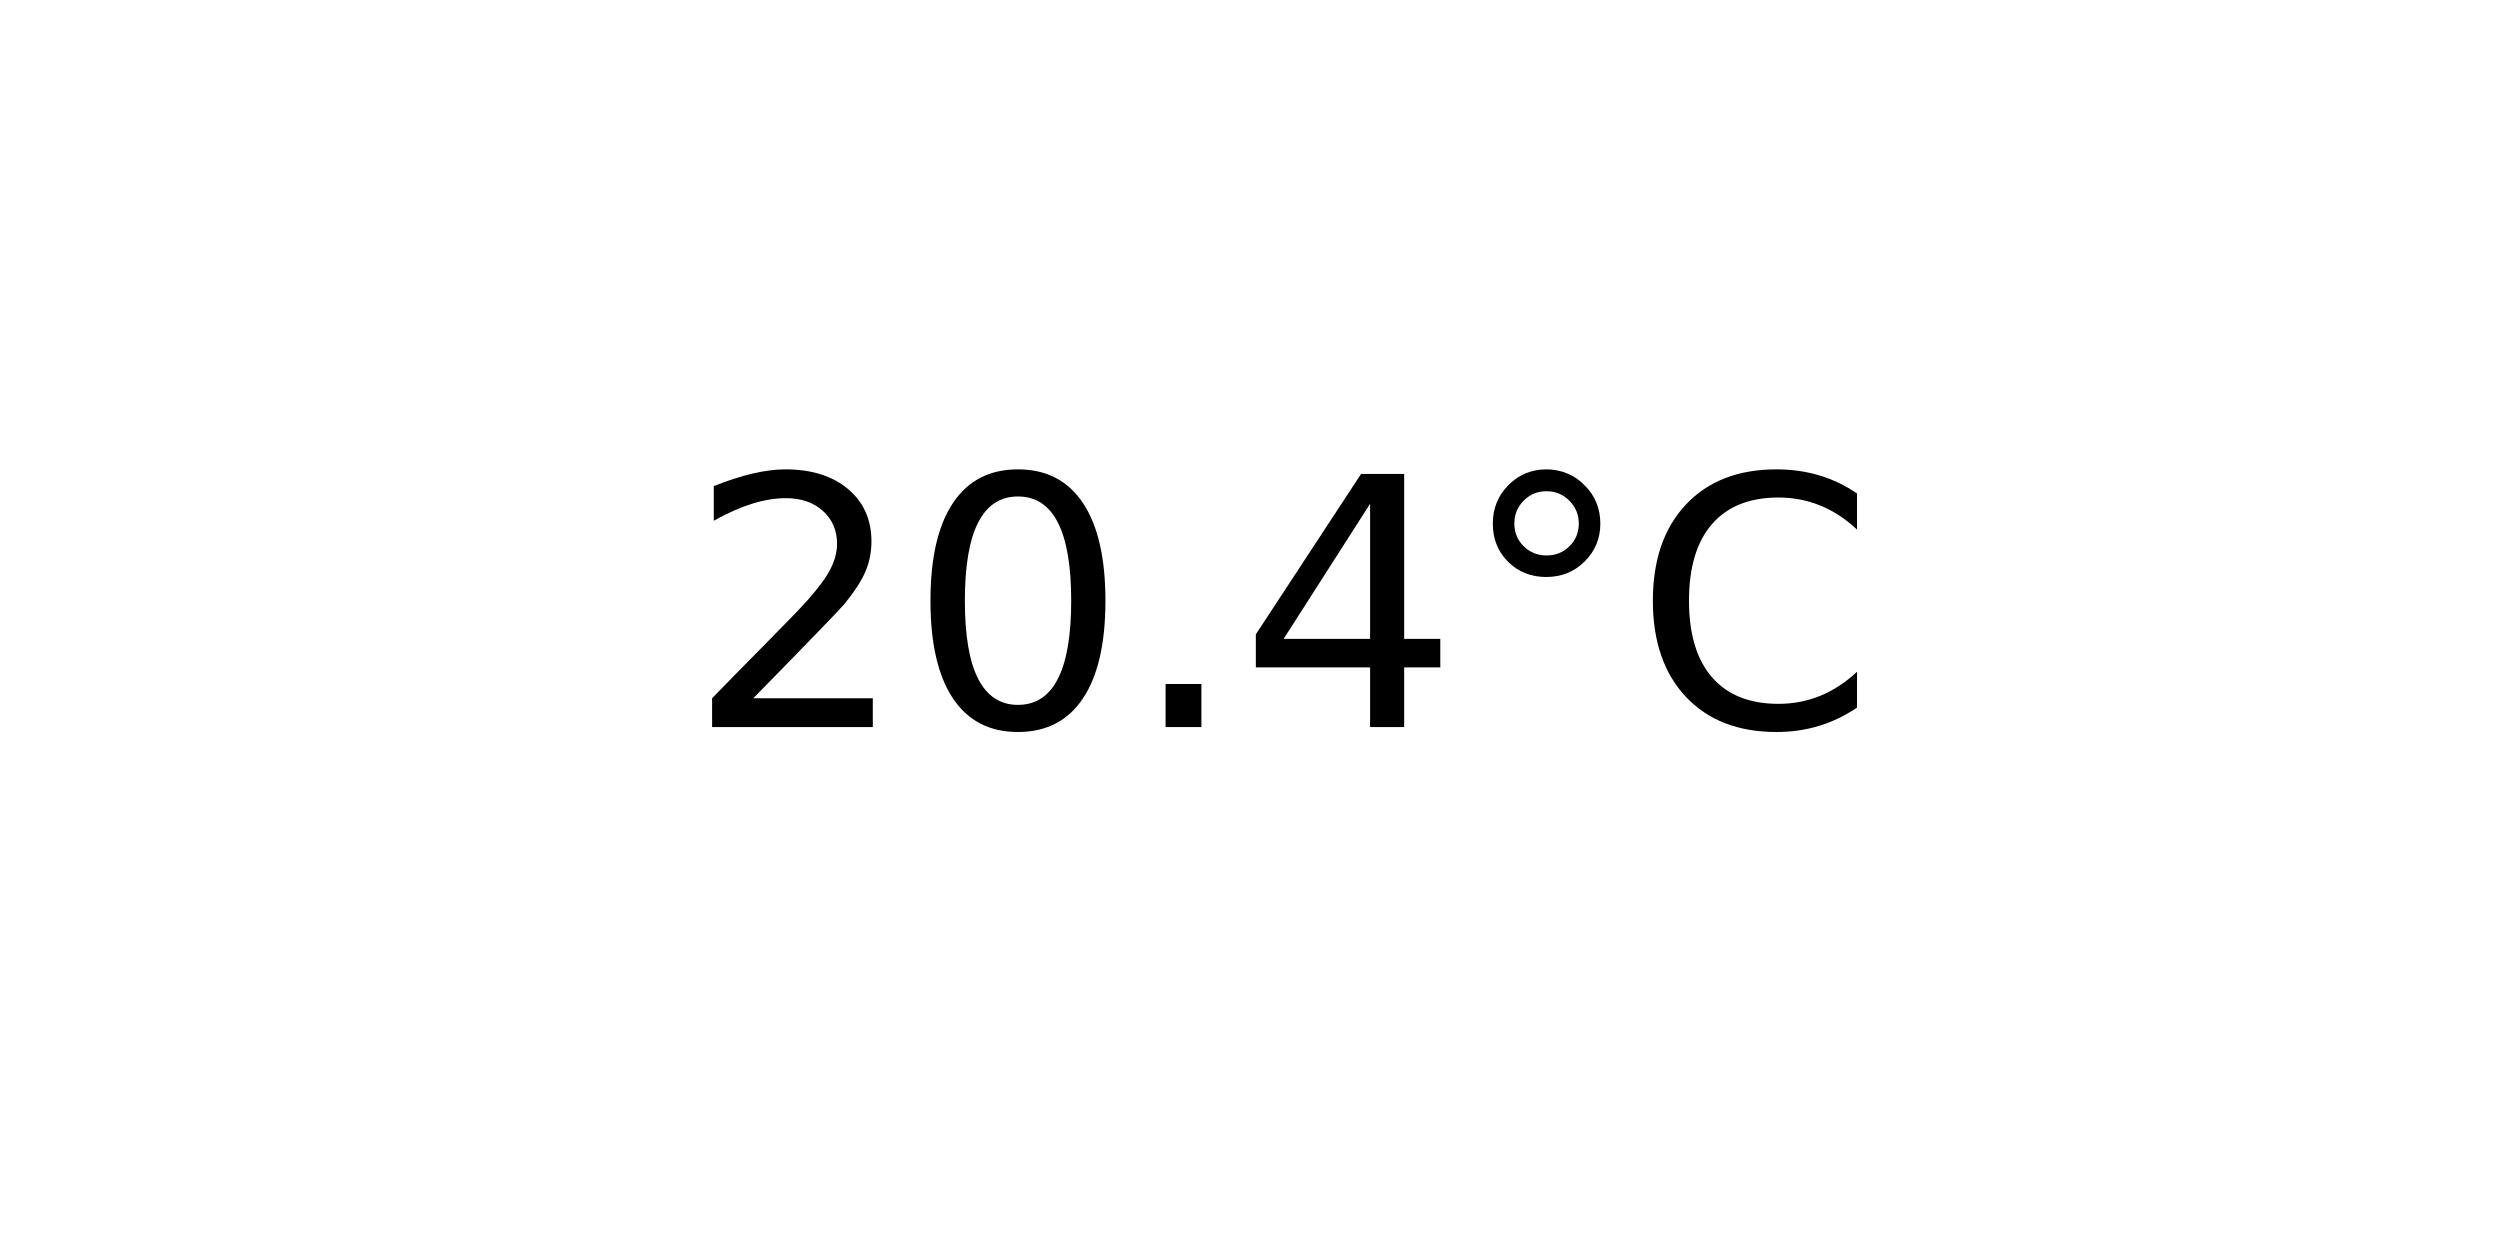
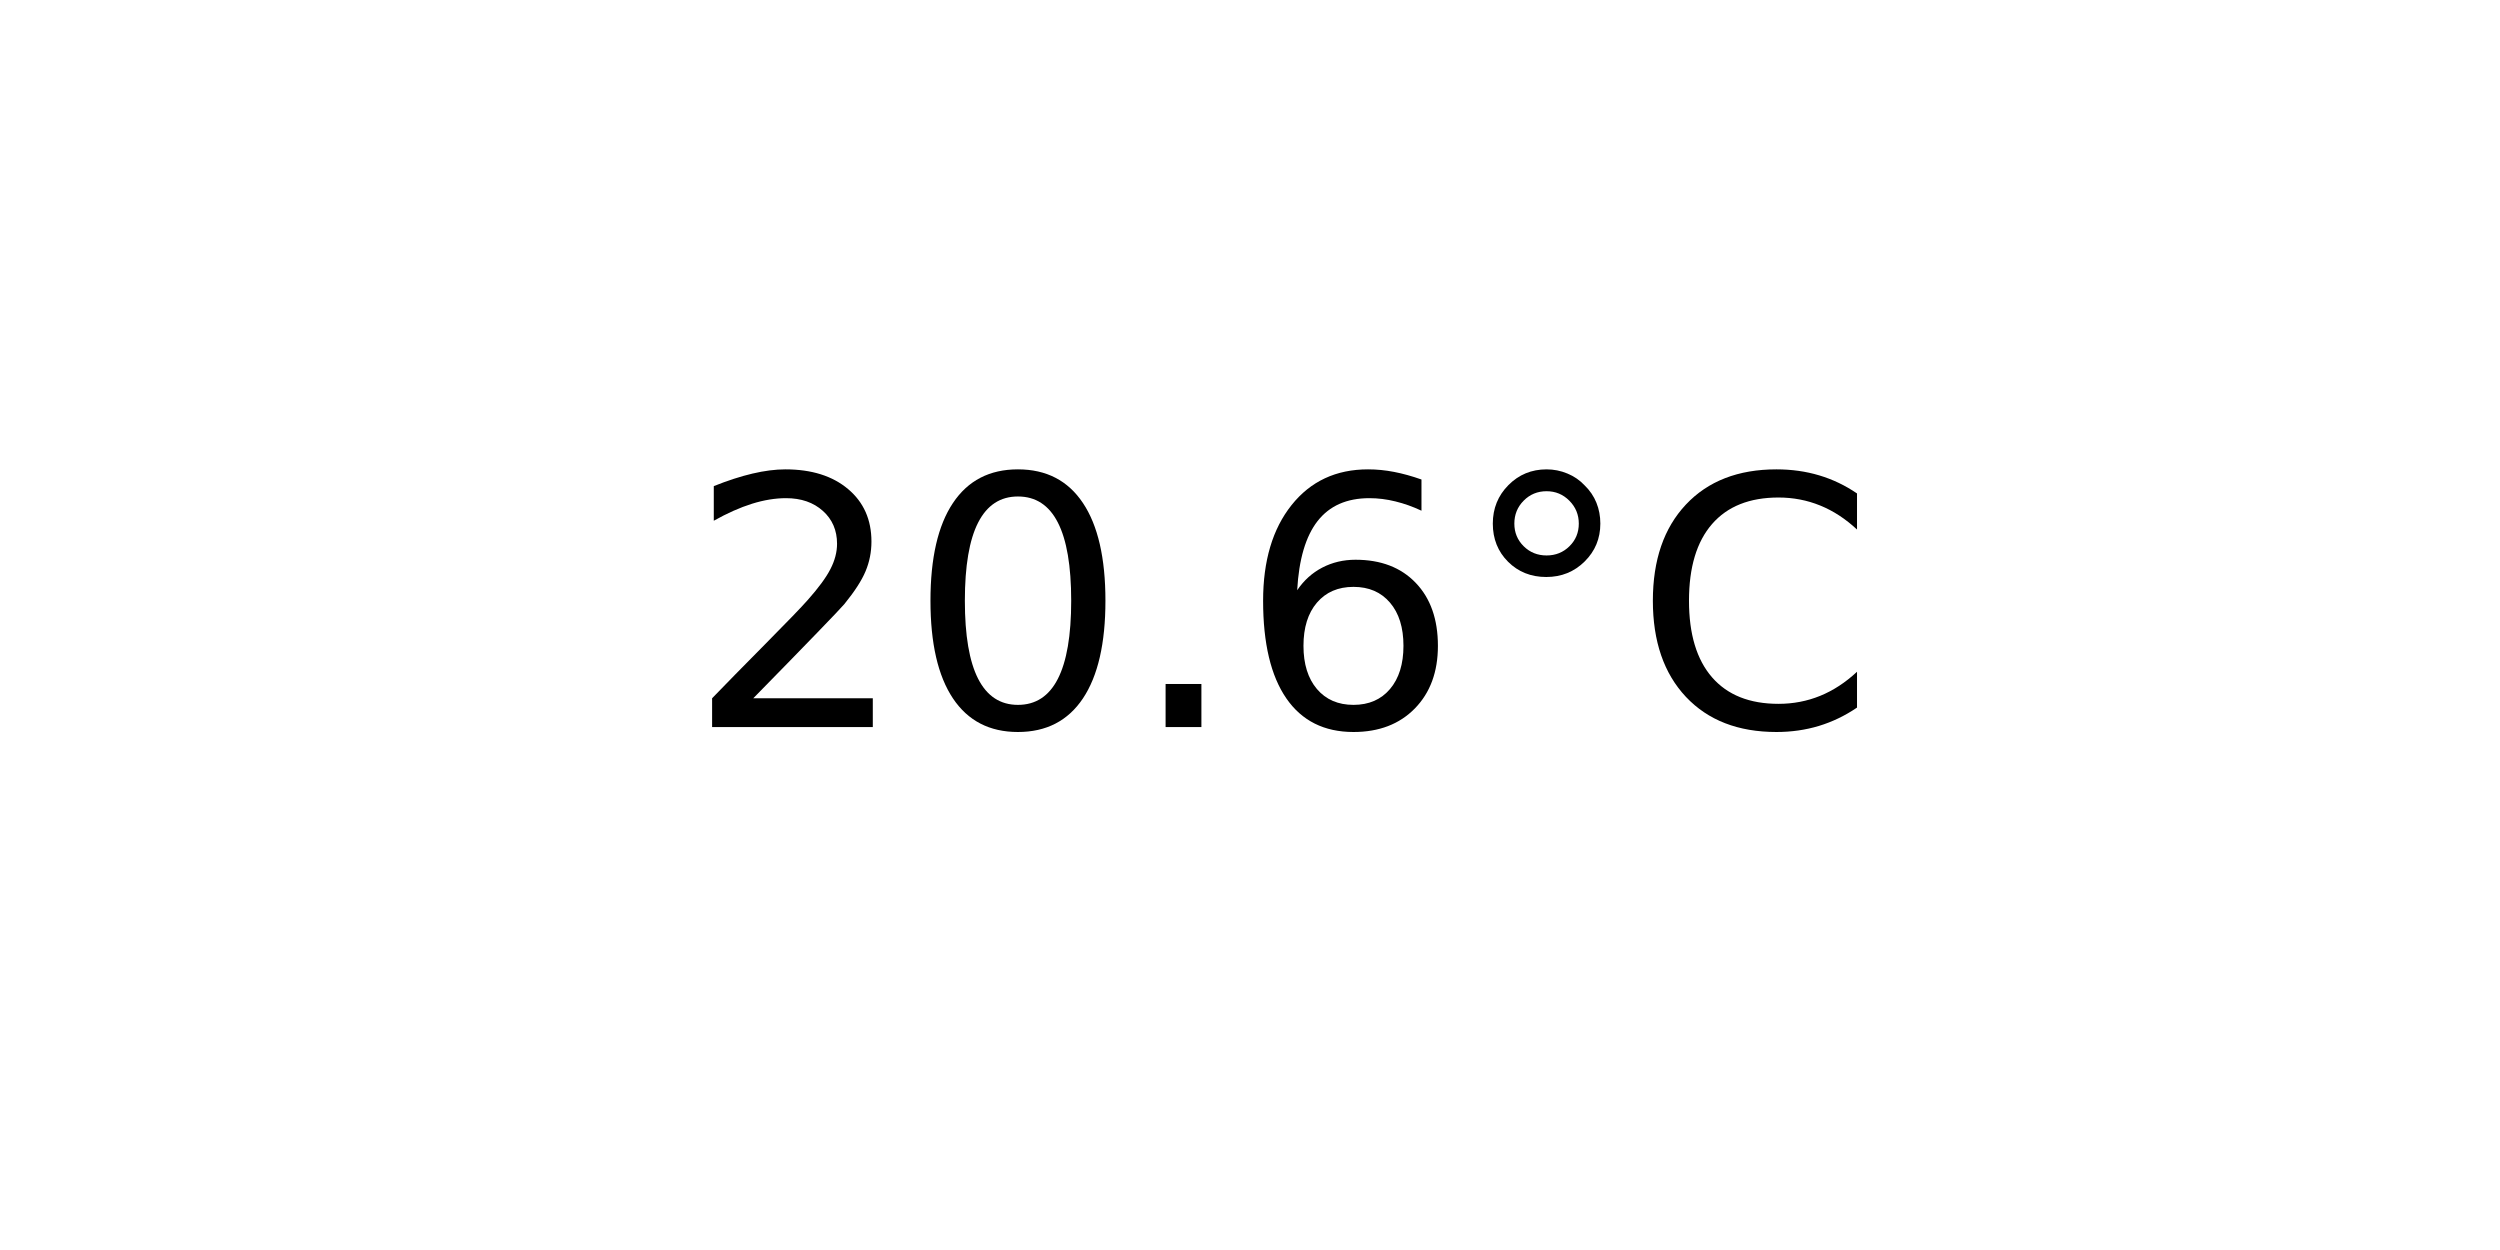
<svg xmlns="http://www.w3.org/2000/svg" xmlns:xlink="http://www.w3.org/1999/xlink" width="72pt" height="36pt" viewBox="0 0 72 36" version="1.1">
  <defs>
    <style type="text/css">*{stroke-linejoin: round; stroke-linecap: butt}</style>
  </defs>
  <g id="figure_1">
    <g id="axes_1">
      <g id="text_1">
        <g transform="translate(19.77578 20.93937) scale(0.1 -0.1)">
          <defs>
            <path id="DejaVuSans-32" d="M 1228 531  L 3431 531  L 3431 0  L 469 0  L 469 531  Q 828 903 1448 1529  Q 2069 2156 2228 2338  Q 2531 2678 2651 2914  Q 2772 3150 2772 3378  Q 2772 3750 2511 3984  Q 2250 4219 1831 4219  Q 1534 4219 1204 4116  Q 875 4013 500 3803  L 500 4441  Q 881 4594 1212 4672  Q 1544 4750 1819 4750  Q 2544 4750 2975 4387  Q 3406 4025 3406 3419  Q 3406 3131 3298 2873  Q 3191 2616 2906 2266  Q 2828 2175 2409 1742  Q 1991 1309 1228 531  z " transform="scale(0.015625)" />
            <path id="DejaVuSans-30" d="M 2034 4250  Q 1547 4250 1301 3770  Q 1056 3291 1056 2328  Q 1056 1369 1301 889  Q 1547 409 2034 409  Q 2525 409 2770 889  Q 3016 1369 3016 2328  Q 3016 3291 2770 3770  Q 2525 4250 2034 4250  z M 2034 4750  Q 2819 4750 3233 4129  Q 3647 3509 3647 2328  Q 3647 1150 3233 529  Q 2819 -91 2034 -91  Q 1250 -91 836 529  Q 422 1150 422 2328  Q 422 3509 836 4129  Q 1250 4750 2034 4750  z " transform="scale(0.015625)" />
            <path id="DejaVuSans-2e" d="M 684 794  L 1344 794  L 1344 0  L 684 0  L 684 794  z " transform="scale(0.015625)" />
-             <path id="DejaVuSans-34" d="M 2419 4116  L 825 1625  L 2419 1625  L 2419 4116  z M 2253 4666  L 3047 4666  L 3047 1625  L 3713 1625  L 3713 1100  L 3047 1100  L 3047 0  L 2419 0  L 2419 1100  L 313 1100  L 313 1709  L 2253 4666  z " transform="scale(0.015625)" />
+             <path id="DejaVuSans-36" d="M 2113 2584  Q 1688 2584 1439 2293  Q 1191 2003 1191 1497  Q 1191 994 1439 701  Q 1688 409 2113 409  Q 2538 409 2786 701  Q 3034 994 3034 1497  Q 3034 2003 2786 2293  Q 2538 2584 2113 2584  z M 3366 4563  L 3366 3988  Q 3128 4100 2886 4159  Q 2644 4219 2406 4219  Q 1781 4219 1451 3797  Q 1122 3375 1075 2522  Q 1259 2794 1537 2939  Q 1816 3084 2150 3084  Q 2853 3084 3261 2657  Q 3669 2231 3669 1497  Q 3669 778 3244 343  Q 2819 -91 2113 -91  Q 1303 -91 875 529  Q 447 1150 447 2328  Q 447 3434 972 4092  Q 1497 4750 2381 4750  Q 2619 4750 2861 4703  Q 3103 4656 3366 4563  z " transform="scale(0.015625)" />
            <path id="DejaVuSans-b0" d="M 1600 4347  Q 1350 4347 1178 4173  Q 1006 4000 1006 3750  Q 1006 3503 1178 3333  Q 1350 3163 1600 3163  Q 1850 3163 2022 3333  Q 2194 3503 2194 3750  Q 2194 3997 2020 4172  Q 1847 4347 1600 4347  z M 1600 4750  Q 1800 4750 1984 4673  Q 2169 4597 2303 4453  Q 2447 4313 2519 4134  Q 2591 3956 2591 3750  Q 2591 3338 2302 3052  Q 2013 2766 1594 2766  Q 1172 2766 890 3047  Q 609 3328 609 3750  Q 609 4169 896 4459  Q 1184 4750 1600 4750  z " transform="scale(0.015625)" />
            <path id="DejaVuSans-43" d="M 4122 4306  L 4122 3641  Q 3803 3938 3442 4084  Q 3081 4231 2675 4231  Q 1875 4231 1450 3742  Q 1025 3253 1025 2328  Q 1025 1406 1450 917  Q 1875 428 2675 428  Q 3081 428 3442 575  Q 3803 722 4122 1019  L 4122 359  Q 3791 134 3420 21  Q 3050 -91 2638 -91  Q 1578 -91 968 557  Q 359 1206 359 2328  Q 359 3453 968 4101  Q 1578 4750 2638 4750  Q 3056 4750 3426 4639  Q 3797 4528 4122 4306  z " transform="scale(0.015625)" />
          </defs>
          <use xlink:href="#DejaVuSans-32" />
          <use xlink:href="#DejaVuSans-30" x="63.623" />
          <use xlink:href="#DejaVuSans-2e" x="127.246" />
-           <use xlink:href="#DejaVuSans-34" x="159.033" />
+           <use xlink:href="#DejaVuSans-36" x="159.033" />
          <use xlink:href="#DejaVuSans-b0" x="222.656" />
          <use xlink:href="#DejaVuSans-43" x="272.656" />
        </g>
      </g>
    </g>
  </g>
</svg>
